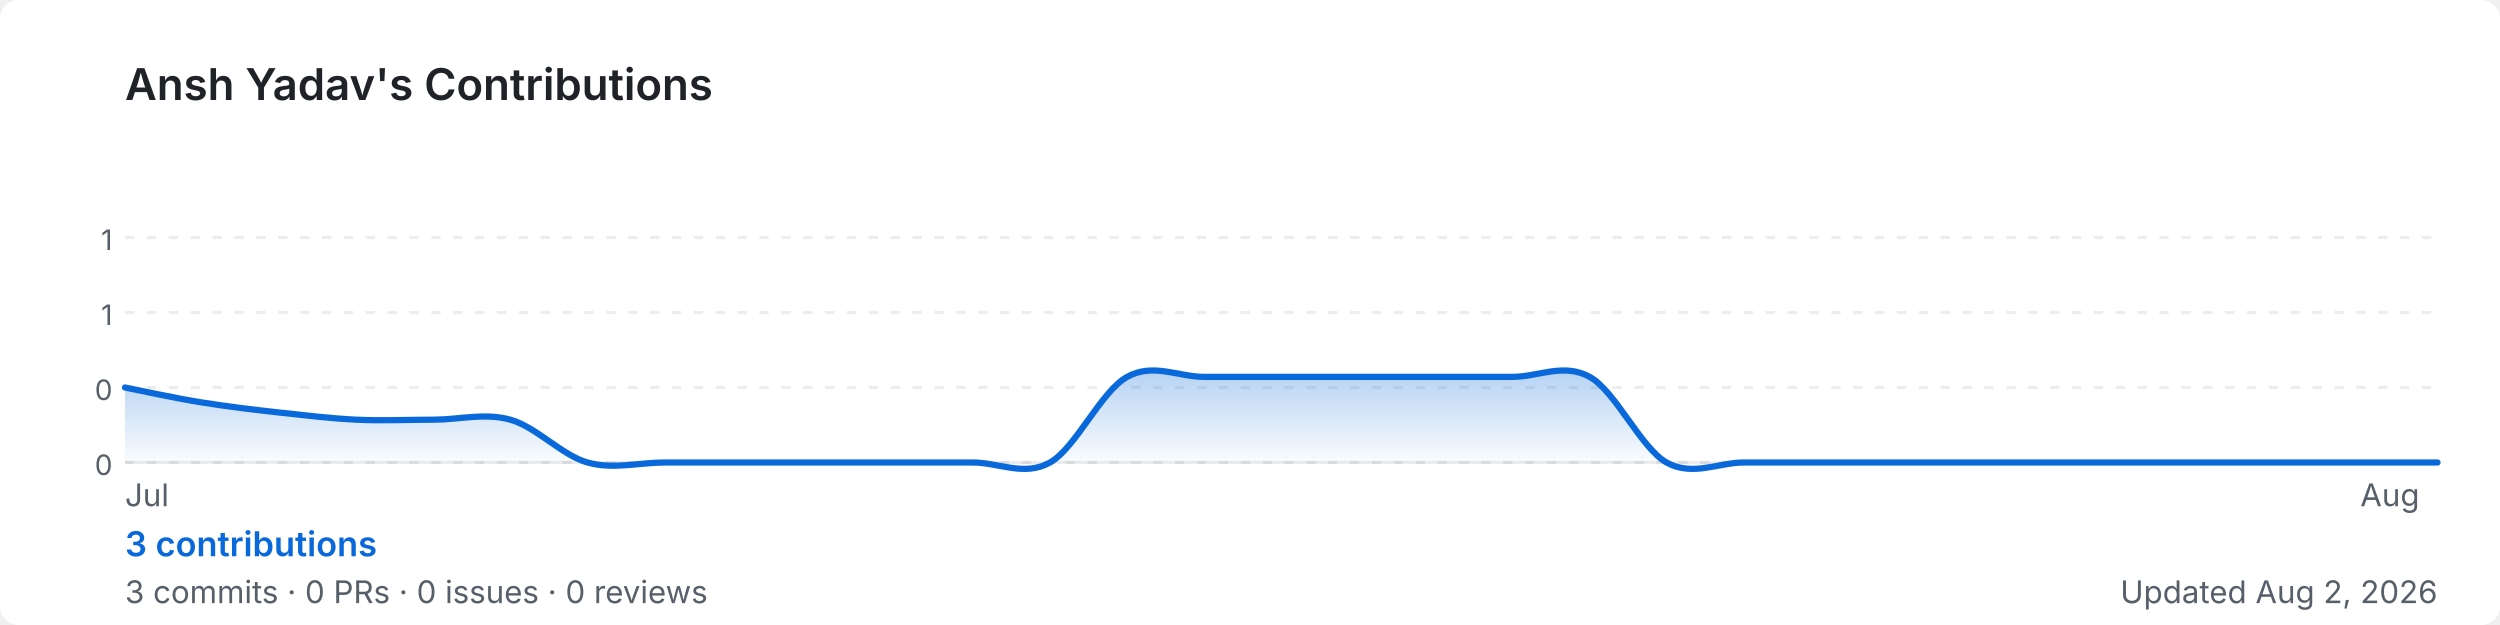
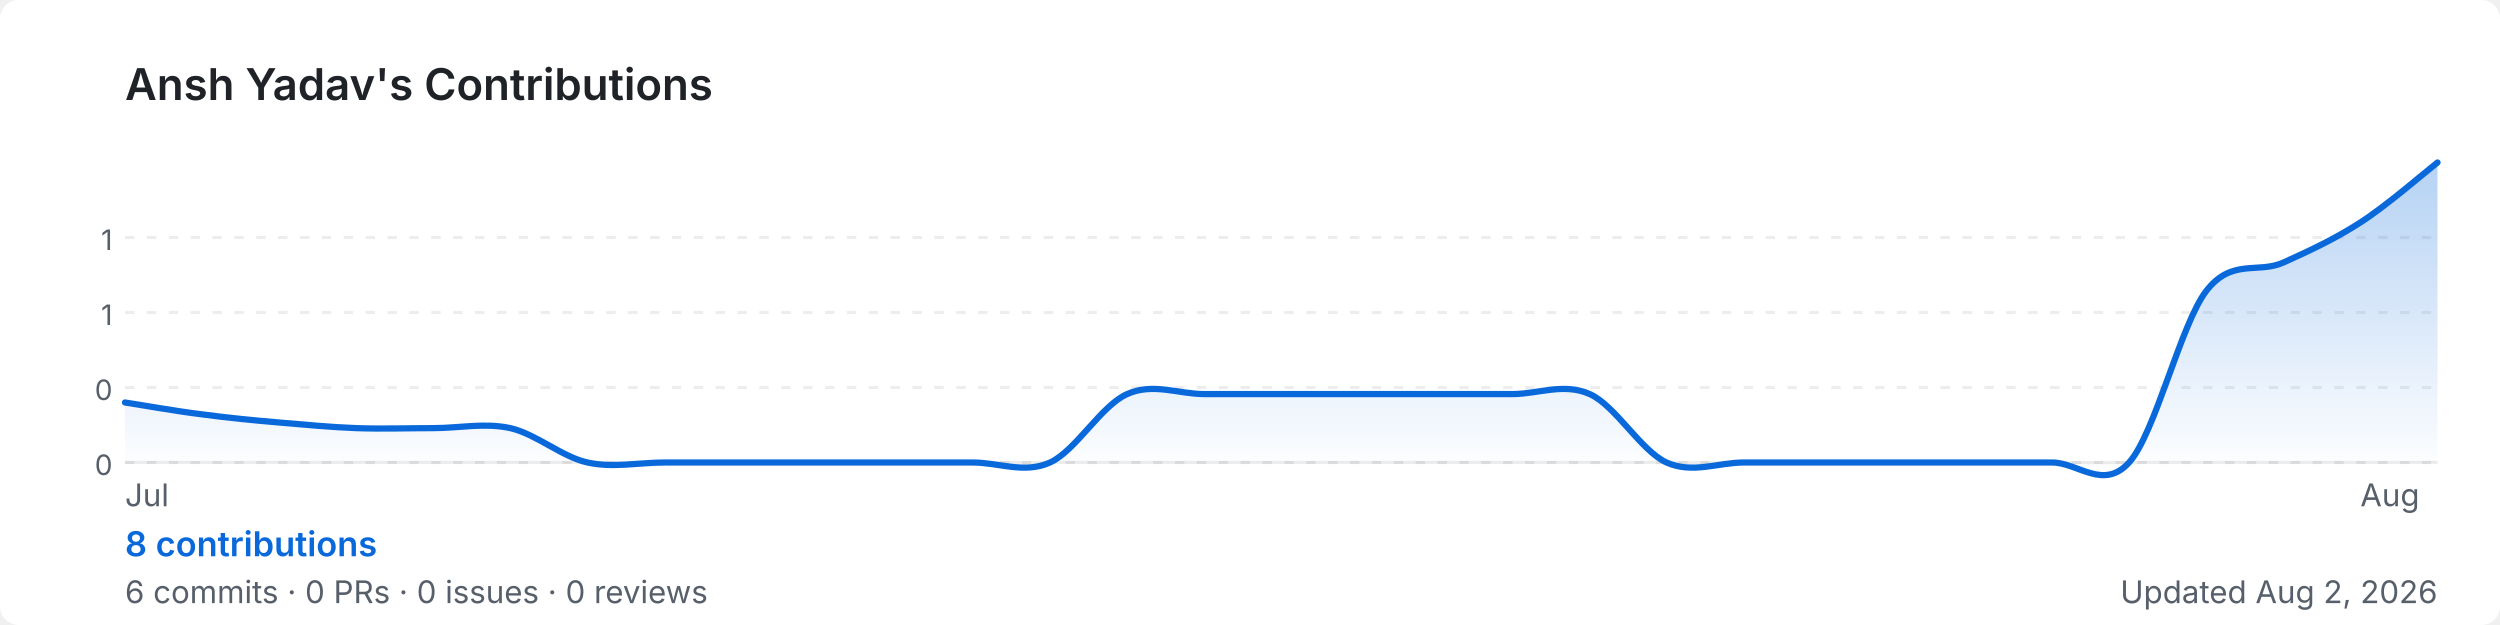
<svg xmlns="http://www.w3.org/2000/svg" width="800" height="200" viewBox="0 0 800 200" role="img" aria-label="Ansh Yadav's GitHub contribution graph">
  <defs>
-     <linearGradient id="area-vnfsx" x1="0" y1="0" x2="0" y2="1">
+     <linearGradient id="area-wq5t8" x1="0" y1="0" x2="0" y2="1">
      <stop offset="0%" stop-color="rgba(9,105,218,0.3)" />
      <stop offset="100%" stop-color="rgba(9,105,218,0)" />
    </linearGradient>
  </defs>
  <rect width="800" height="200" rx="6" fill="#ffffff" />
  <text x="40" y="32" font-size="14" font-weight="600" fill="#1f2328" font-family="-apple-system,BlinkMacSystemFont,'Segoe UI',sans-serif">
    Ansh Yadav's Contributions
  </text>
  <line x1="40" y1="76.0" x2="780" y2="76.0" stroke="rgba(27,31,35,0.08)" stroke-width="1" stroke-dasharray="3,4" />
  <text x="36" y="80.0" font-size="9" fill="#57606a" font-family="-apple-system,BlinkMacSystemFont,'Segoe UI',sans-serif" text-anchor="end">1</text>
  <line x1="40" y1="100.0" x2="780" y2="100.0" stroke="rgba(27,31,35,0.08)" stroke-width="1" stroke-dasharray="3,4" />
  <text x="36" y="104.0" font-size="9" fill="#57606a" font-family="-apple-system,BlinkMacSystemFont,'Segoe UI',sans-serif" text-anchor="end">1</text>
  <line x1="40" y1="124.0" x2="780" y2="124.0" stroke="rgba(27,31,35,0.08)" stroke-width="1" stroke-dasharray="3,4" />
  <text x="36" y="128.0" font-size="9" fill="#57606a" font-family="-apple-system,BlinkMacSystemFont,'Segoe UI',sans-serif" text-anchor="end">0</text>
  <line x1="40" y1="148.0" x2="780" y2="148.0" stroke="rgba(27,31,35,0.08)" stroke-width="1" stroke-dasharray="3,4" />
  <text x="36" y="152.0" font-size="9" fill="#57606a" font-family="-apple-system,BlinkMacSystemFont,'Segoe UI',sans-serif" text-anchor="end">0</text>
  <line x1="40" y1="148" x2="780" y2="148" stroke="rgba(27,31,35,0.08)" stroke-width="1" />
-   <path d="M 40.0,124.0 C 44.1,124.8 56.4,127.5 64.7,128.8 C 72.9,130.1 81.1,131.1 89.3,132.0 C 97.6,132.9 105.8,133.9 114.0,134.3 C 122.2,134.7 130.4,134.3 138.7,134.3 C 146.9,134.3 155.1,132.0 163.3,134.3 C 171.6,136.6 179.8,145.7 188.0,148.0 C 196.2,150.3 204.4,148.0 212.7,148.0 C 220.9,148.0 229.1,148.0 237.3,148.0 C 245.6,148.0 253.8,148.0 262.0,148.0 C 270.2,148.0 278.4,148.0 286.7,148.0 C 294.9,148.0 303.1,148.0 311.3,148.0 C 319.6,148.0 327.8,152.6 336.0,148.0 C 344.2,143.4 352.4,125.1 360.7,120.6 C 368.9,116.0 377.1,120.6 385.3,120.6 C 393.6,120.6 401.8,120.6 410.0,120.6 C 418.2,120.6 426.4,120.6 434.7,120.6 C 442.9,120.6 451.1,120.6 459.3,120.6 C 467.6,120.6 475.8,120.6 484.0,120.6 C 492.2,120.6 500.4,116.0 508.7,120.6 C 516.9,125.1 525.1,143.4 533.3,148.0 C 541.6,152.6 549.8,148.0 558.0,148.0 C 566.2,148.0 574.4,148.0 582.7,148.0 C 590.9,148.0 599.1,148.0 607.3,148.0 C 615.6,148.0 623.8,148.0 632.0,148.0 C 640.2,148.0 648.4,148.0 656.7,148.0 C 664.9,148.0 673.1,148.0 681.3,148.0 C 689.6,148.0 697.8,148.0 706.0,148.0 C 714.2,148.0 722.4,148.0 730.7,148.0 C 738.9,148.0 747.1,148.0 755.3,148.0 C 763.6,148.0 775.9,148.0 780.0,148.0 L 780.0,148 L 40.0,148 Z" fill="url(#area-vnfsx)" />
-   <path d="M 40.0,124.0 C 44.1,124.8 56.4,127.5 64.7,128.8 C 72.9,130.1 81.1,131.1 89.3,132.0 C 97.6,132.9 105.8,133.9 114.0,134.3 C 122.2,134.7 130.4,134.3 138.7,134.3 C 146.9,134.3 155.1,132.0 163.3,134.3 C 171.6,136.6 179.8,145.7 188.0,148.0 C 196.2,150.3 204.4,148.0 212.7,148.0 C 220.9,148.0 229.1,148.0 237.3,148.0 C 245.6,148.0 253.8,148.0 262.0,148.0 C 270.2,148.0 278.4,148.0 286.7,148.0 C 294.9,148.0 303.1,148.0 311.3,148.0 C 319.6,148.0 327.8,152.6 336.0,148.0 C 344.2,143.4 352.4,125.1 360.7,120.6 C 368.9,116.0 377.1,120.6 385.3,120.6 C 393.6,120.6 401.8,120.6 410.0,120.6 C 418.2,120.6 426.4,120.6 434.7,120.6 C 442.9,120.6 451.1,120.6 459.3,120.6 C 467.6,120.6 475.8,120.6 484.0,120.6 C 492.2,120.6 500.4,116.0 508.7,120.6 C 516.9,125.1 525.1,143.4 533.3,148.0 C 541.6,152.6 549.8,148.0 558.0,148.0 C 566.2,148.0 574.4,148.0 582.7,148.0 C 590.9,148.0 599.1,148.0 607.3,148.0 C 615.6,148.0 623.8,148.0 632.0,148.0 C 640.2,148.0 648.4,148.0 656.7,148.0 C 664.9,148.0 673.1,148.0 681.3,148.0 C 689.6,148.0 697.8,148.0 706.0,148.0 C 714.2,148.0 722.4,148.0 730.7,148.0 C 738.9,148.0 747.1,148.0 755.3,148.0 C 763.6,148.0 775.9,148.0 780.0,148.0" fill="none" stroke="#0969da" stroke-width="2" stroke-linejoin="round" stroke-linecap="round" />
+   <path d="M 40.0,128.8 C 44.1,129.4 56.4,131.6 64.7,132.6 C 72.9,133.7 81.1,134.5 89.3,135.2 C 97.6,135.9 105.8,136.7 114.0,137.0 C 122.2,137.3 130.4,137.0 138.7,137.0 C 146.9,137.0 155.1,135.2 163.3,137.0 C 171.6,138.9 179.8,146.2 188.0,148.0 C 196.2,149.8 204.4,148.0 212.7,148.0 C 220.9,148.0 229.1,148.0 237.3,148.0 C 245.6,148.0 253.8,148.0 262.0,148.0 C 270.2,148.0 278.4,148.0 286.7,148.0 C 294.9,148.0 303.1,148.0 311.3,148.0 C 319.6,148.0 327.8,151.7 336.0,148.0 C 344.2,144.3 352.4,129.7 360.7,126.1 C 368.9,122.4 377.1,126.1 385.3,126.1 C 393.6,126.1 401.8,126.1 410.0,126.1 C 418.2,126.1 426.4,126.1 434.7,126.1 C 442.9,126.1 451.1,126.1 459.3,126.1 C 467.6,126.1 475.8,126.1 484.0,126.1 C 492.2,126.1 500.4,122.4 508.7,126.1 C 516.9,129.7 525.1,144.3 533.3,148.0 C 541.6,151.7 549.8,148.0 558.0,148.0 C 566.2,148.0 574.4,148.0 582.7,148.0 C 590.9,148.0 599.1,148.0 607.3,148.0 C 615.6,148.0 623.8,148.0 632.0,148.0 C 640.2,148.0 648.4,148.0 656.7,148.0 C 664.9,148.0 673.1,157.1 681.3,148.0 C 689.6,138.9 697.8,103.8 706.0,93.1 C 714.2,82.5 722.4,87.7 730.7,84.0 C 738.9,80.3 747.1,76.5 755.3,71.2 C 763.6,65.9 775.9,55.2 780.0,52.0 L 780.0,148 L 40.0,148 Z" fill="url(#area-wq5t8)" />
+   <path d="M 40.0,128.8 C 44.1,129.4 56.4,131.6 64.7,132.6 C 72.9,133.7 81.1,134.5 89.3,135.2 C 97.6,135.9 105.8,136.7 114.0,137.0 C 122.2,137.3 130.4,137.0 138.7,137.0 C 146.9,137.0 155.1,135.2 163.3,137.0 C 171.6,138.9 179.8,146.2 188.0,148.0 C 196.2,149.8 204.4,148.0 212.7,148.0 C 220.9,148.0 229.1,148.0 237.3,148.0 C 245.6,148.0 253.8,148.0 262.0,148.0 C 270.2,148.0 278.4,148.0 286.7,148.0 C 294.9,148.0 303.1,148.0 311.3,148.0 C 319.6,148.0 327.8,151.7 336.0,148.0 C 344.2,144.3 352.4,129.7 360.7,126.1 C 368.9,122.4 377.1,126.1 385.3,126.1 C 393.6,126.1 401.8,126.1 410.0,126.1 C 418.2,126.1 426.4,126.1 434.7,126.1 C 442.9,126.1 451.1,126.1 459.3,126.1 C 467.6,126.1 475.8,126.1 484.0,126.1 C 492.2,126.1 500.4,122.4 508.7,126.1 C 516.9,129.7 525.1,144.3 533.3,148.0 C 541.6,151.7 549.8,148.0 558.0,148.0 C 566.2,148.0 574.4,148.0 582.7,148.0 C 590.9,148.0 599.1,148.0 607.3,148.0 C 615.6,148.0 623.8,148.0 632.0,148.0 C 640.2,148.0 648.4,148.0 656.7,148.0 C 664.9,148.0 673.1,157.1 681.3,148.0 C 689.6,138.9 697.8,103.8 706.0,93.1 C 714.2,82.5 722.4,87.7 730.7,84.0 C 738.9,80.3 747.1,76.5 755.3,71.2 C 763.6,65.9 775.9,55.2 780.0,52.0" fill="none" stroke="#0969da" stroke-width="2" stroke-linejoin="round" stroke-linecap="round" />
  <text x="40.0" y="162" font-size="10" fill="#57606a" font-family="-apple-system,BlinkMacSystemFont,'Segoe UI',sans-serif">Jul</text>
  <text x="755.3" y="162" font-size="10" fill="#57606a" font-family="-apple-system,BlinkMacSystemFont,'Segoe UI',sans-serif">Aug</text>
  <text x="40" y="178" font-size="11" font-weight="600" fill="#0969da" font-family="-apple-system,BlinkMacSystemFont,'Segoe UI',sans-serif">
-     3 contributions
+     8 contributions
  </text>
  <text x="40" y="193" font-size="10" fill="#57606a" font-family="-apple-system,BlinkMacSystemFont,'Segoe UI',sans-serif">
-     3 commits · 0 PRs · 0 issues · 0 reviews
+     6 commits · 0 PRs · 0 issues · 0 reviews
  </text>
  <text x="780" y="193" font-size="10" fill="#57606a" text-anchor="end" font-family="-apple-system,BlinkMacSystemFont,'Segoe UI',sans-serif">
    Updated Aug 2, 2026
  </text>
</svg>
